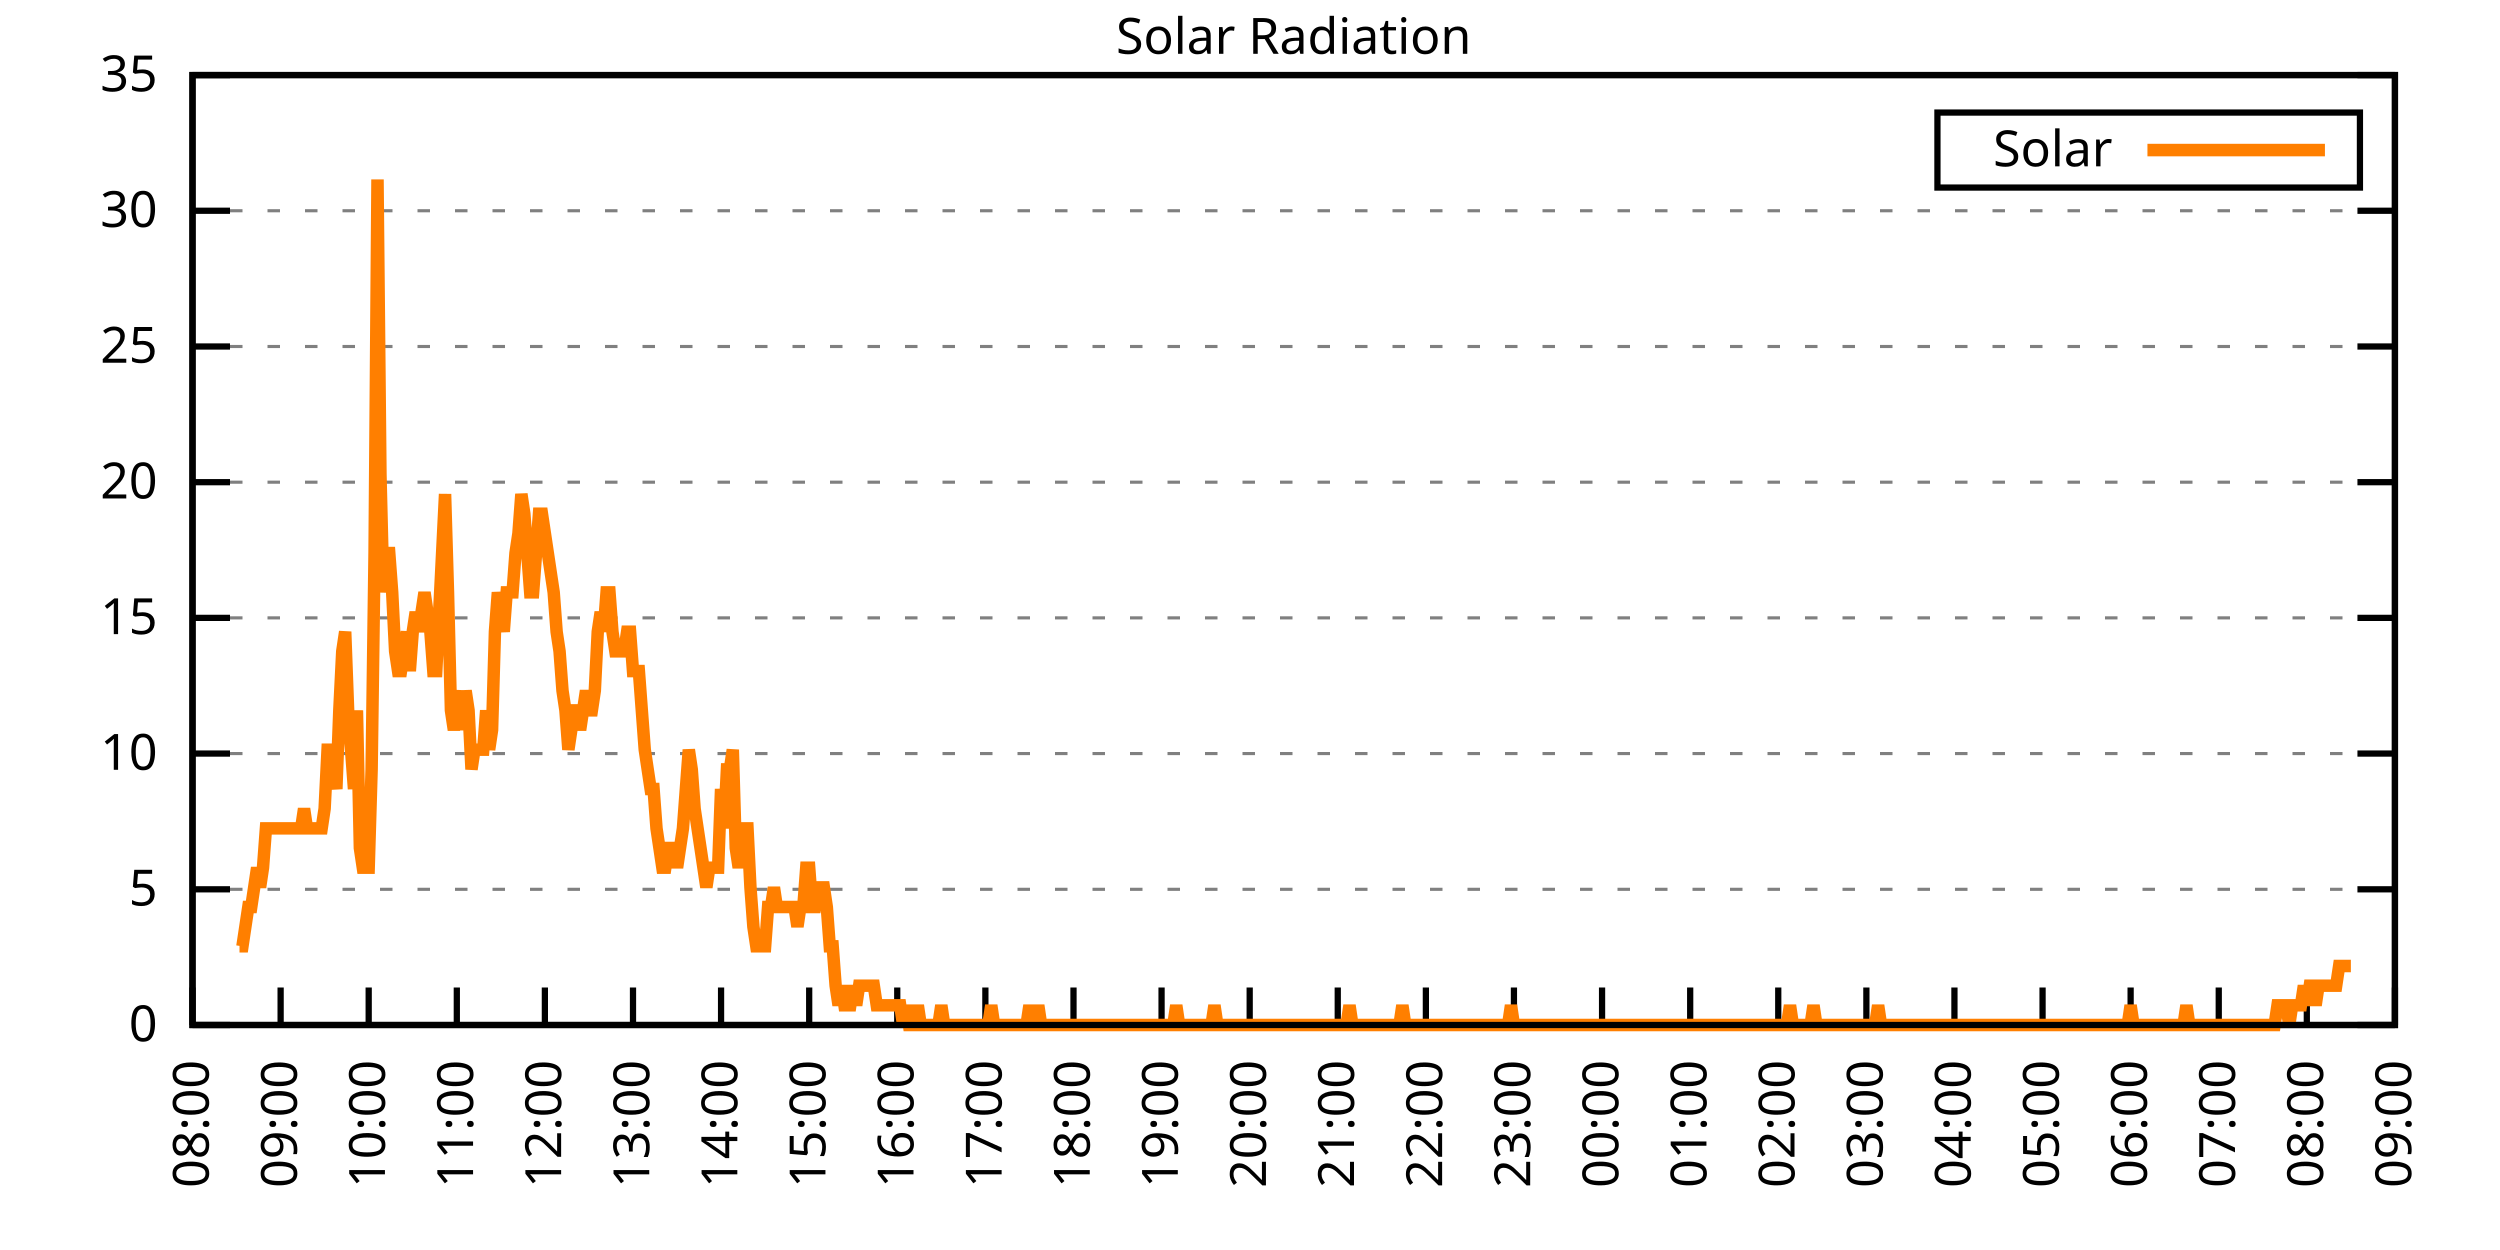
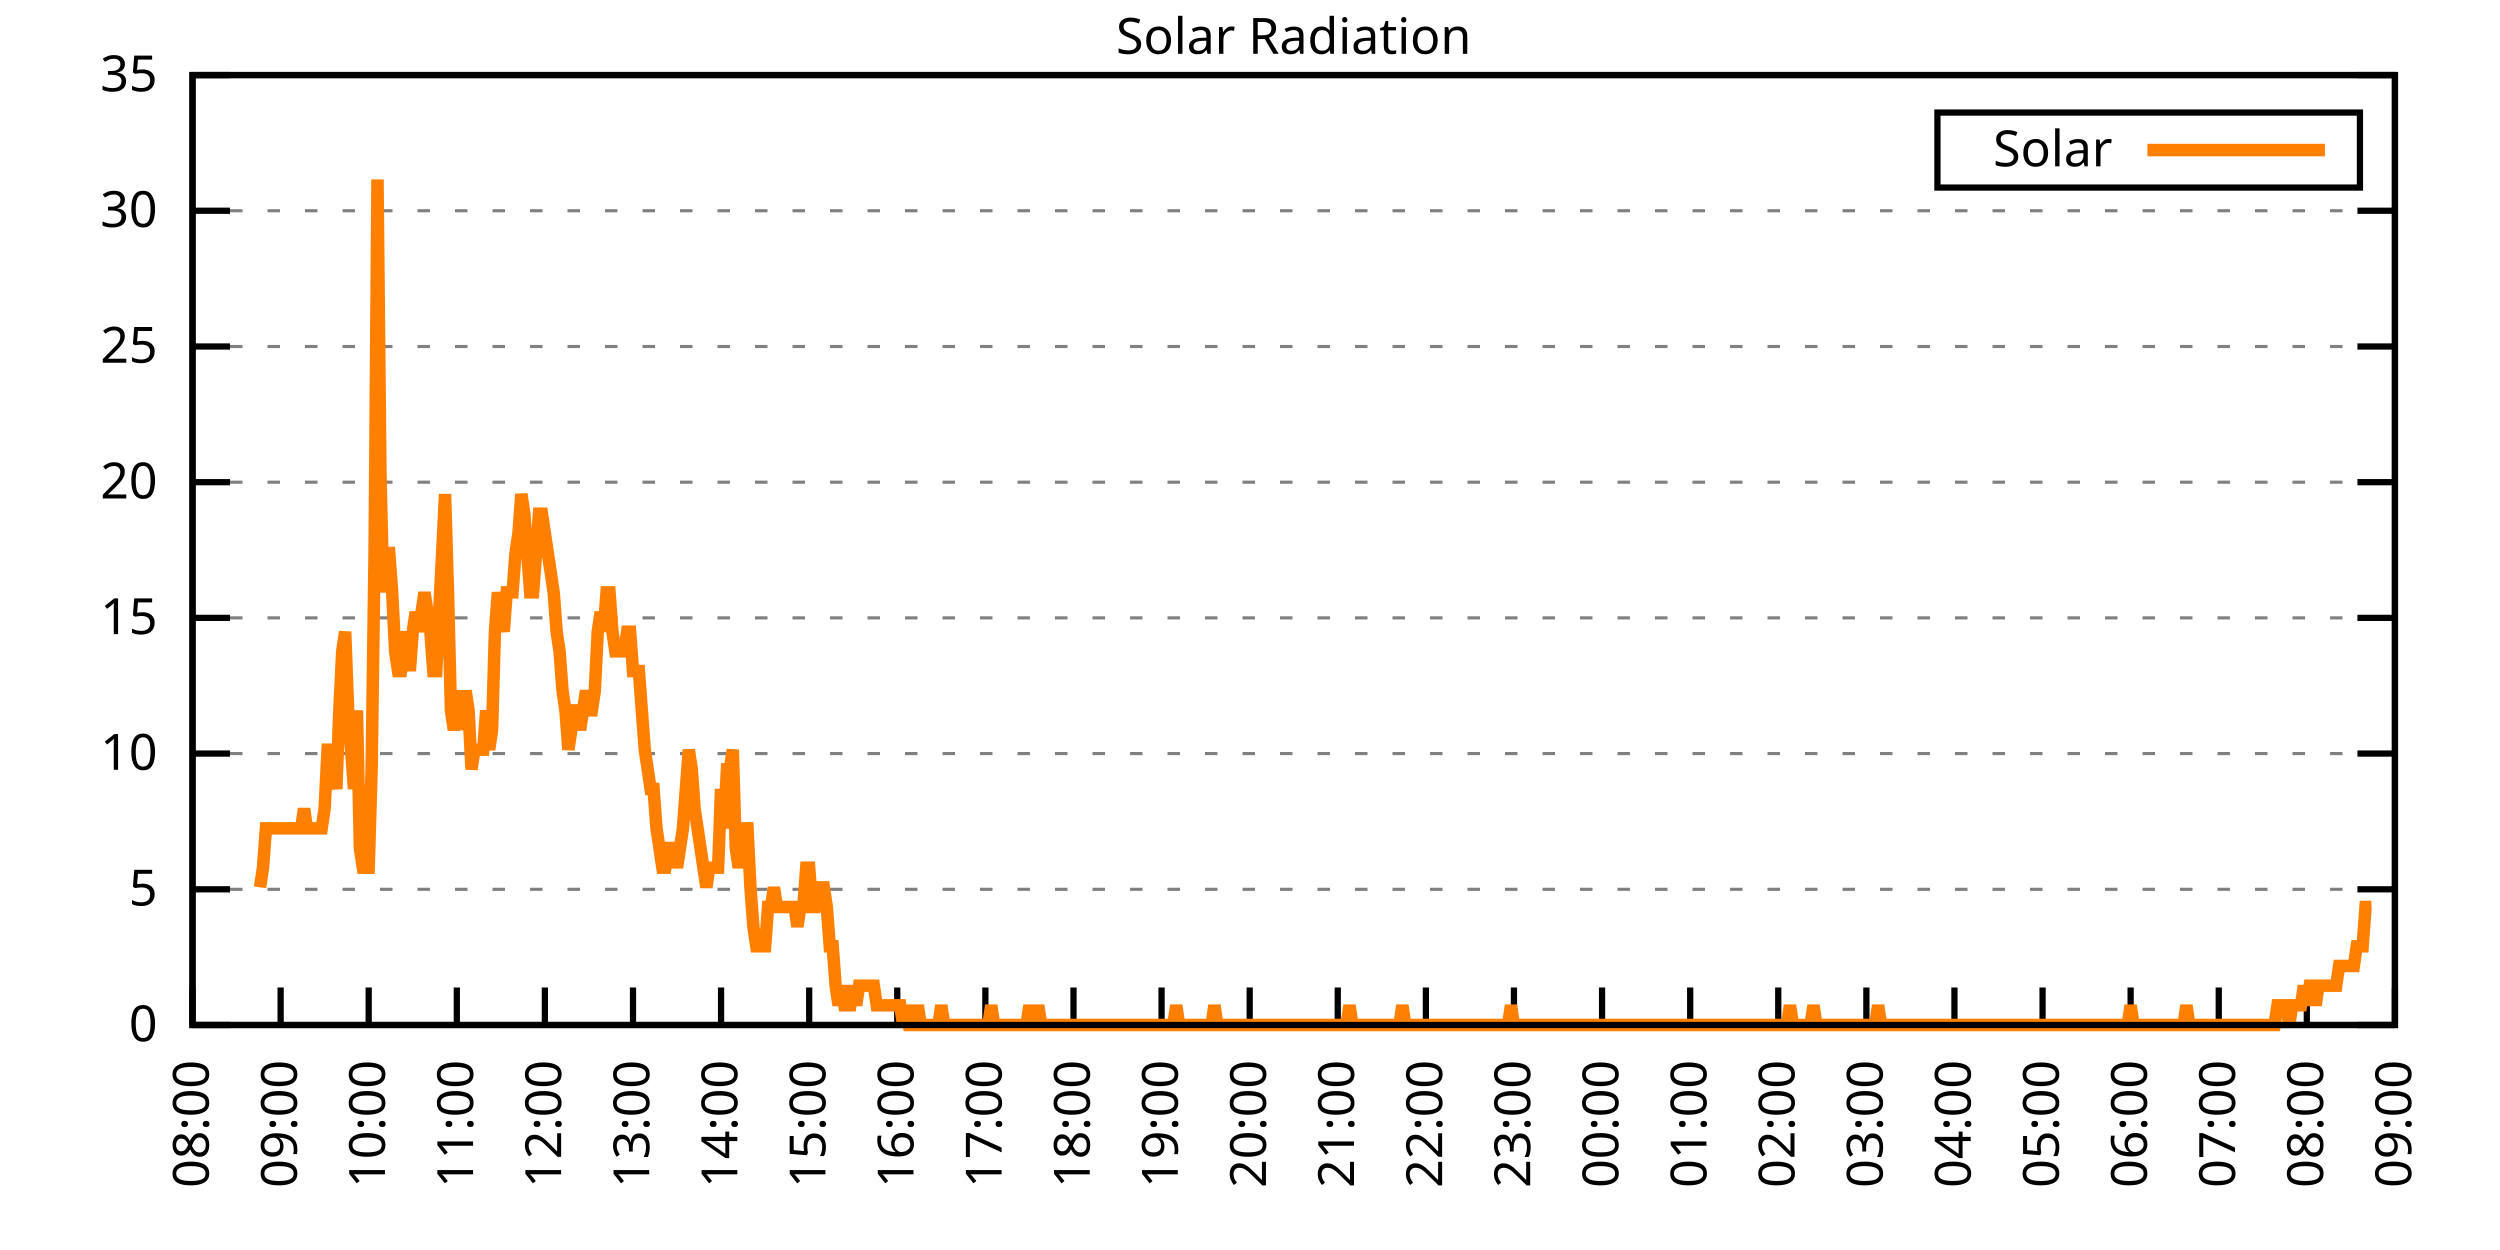
<svg xmlns="http://www.w3.org/2000/svg" xmlns:xlink="http://www.w3.org/1999/xlink" width="400" height="200" viewBox="0 0 400 200">
  <g id="gnuplot_canvas">
    <rect x="0" y="0" width="400" height="200" fill="none" />
    <defs>
      <circle id="gpDot" r="0.5" stroke-width="0.5" stroke="currentColor" />
      <path id="gpPt0" stroke-width="0.333" stroke="currentColor" d="M-1,0 h2 M0,-1 v2" />
      <path id="gpPt1" stroke-width="0.333" stroke="currentColor" d="M-1,-1 L1,1 M1,-1 L-1,1" />
      <path id="gpPt2" stroke-width="0.333" stroke="currentColor" d="M-1,0 L1,0 M0,-1 L0,1 M-1,-1 L1,1 M-1,1 L1,-1" />
      <rect id="gpPt3" stroke-width="0.333" stroke="currentColor" x="-1" y="-1" width="2" height="2" />
      <rect id="gpPt4" stroke-width="0.333" stroke="currentColor" fill="currentColor" x="-1" y="-1" width="2" height="2" />
      <circle id="gpPt5" stroke-width="0.333" stroke="currentColor" cx="0" cy="0" r="1" />
      <use xlink:href="#gpPt5" id="gpPt6" fill="currentColor" stroke="none" />
      <path id="gpPt7" stroke-width="0.333" stroke="currentColor" d="M0,-1.33 L-1.33,0.67 L1.33,0.67 z" />
      <use xlink:href="#gpPt7" id="gpPt8" fill="currentColor" stroke="none" />
      <use xlink:href="#gpPt7" id="gpPt9" stroke="currentColor" transform="rotate(180)" />
      <use xlink:href="#gpPt9" id="gpPt10" fill="currentColor" stroke="none" />
      <use xlink:href="#gpPt3" id="gpPt11" stroke="currentColor" transform="rotate(45)" />
      <use xlink:href="#gpPt11" id="gpPt12" fill="currentColor" stroke="none" />
      <path id="gpPt13" stroke-width="0.333" stroke="currentColor" d="M0,1.330 L1.265,0.411 L0.782,-1.067 L-0.782,-1.076 L-1.265,0.411 z" />
      <use xlink:href="#gpPt13" id="gpPt14" fill="currentColor" stroke="none" />
      <filter id="textbox" filterUnits="objectBoundingBox" x="0" y="0" height="1" width="1">
        <feFlood flood-color="white" flood-opacity="1" result="bgnd" />
        <feComposite in="SourceGraphic" in2="bgnd" operator="atop" />
      </filter>
      <filter id="greybox" filterUnits="objectBoundingBox" x="0" y="0" height="1" width="1">
        <feFlood flood-color="lightgrey" flood-opacity="1" result="grey" />
        <feComposite in="SourceGraphic" in2="grey" operator="atop" />
      </filter>
    </defs>
    <g fill="none" color="white" stroke="currentColor" stroke-width="1.00" stroke-linecap="butt" stroke-linejoin="miter">
</g>
    <g fill="none" color="black" stroke="currentColor" stroke-width="1.00" stroke-linecap="butt" stroke-linejoin="miter">
      <g stroke="none" shape-rendering="crispEdges">
        <polygon fill="rgb(255, 255, 255)" points="30.80,164.00 383.18,164.00 383.18,12.02 30.80,12.02 " />
      </g>
    </g>
    <g fill="none" color="black" stroke="currentColor" stroke-width="1.00" stroke-linecap="butt" stroke-linejoin="miter">
</g>
    <g fill="none" color="black" stroke="black" stroke-width="0.50" stroke-linecap="butt" stroke-linejoin="miter">
</g>
    <g fill="none" color="gray" stroke="currentColor" stroke-width="0.50" stroke-linecap="butt" stroke-linejoin="miter">
      <path stroke="gray" stroke-dasharray="2,4" class="gridline" d="M30.80,164.00 L383.19,164.00  " />
    </g>
    <g fill="none" color="gray" stroke="gray" stroke-width="1.00" stroke-linecap="butt" stroke-linejoin="miter">
</g>
    <g fill="none" color="black" stroke="currentColor" stroke-width="1.00" stroke-linecap="butt" stroke-linejoin="miter">
      <path stroke="black" d="M30.80,164.00 L36.80,164.00 M383.19,164.00 L377.19,164.00  " />
      <g transform="translate(25.20,166.60)" stroke="none" fill="black" font-family="Sans" font-size="8.00" text-anchor="end">
        <text>
          <tspan font-family="Sans"> 0</tspan>
        </text>
      </g>
    </g>
    <g fill="none" color="black" stroke="currentColor" stroke-width="1.00" stroke-linecap="butt" stroke-linejoin="miter">
</g>
    <g fill="none" color="black" stroke="black" stroke-width="0.50" stroke-linecap="butt" stroke-linejoin="miter">
</g>
    <g fill="none" color="gray" stroke="currentColor" stroke-width="0.50" stroke-linecap="butt" stroke-linejoin="miter">
      <path stroke="gray" stroke-dasharray="2,4" class="gridline" d="M30.80,142.29 L383.19,142.29  " />
    </g>
    <g fill="none" color="gray" stroke="gray" stroke-width="1.00" stroke-linecap="butt" stroke-linejoin="miter">
</g>
    <g fill="none" color="black" stroke="currentColor" stroke-width="1.00" stroke-linecap="butt" stroke-linejoin="miter">
      <path stroke="black" d="M30.80,142.29 L36.80,142.29 M383.19,142.29 L377.19,142.29  " />
      <g transform="translate(25.20,144.89)" stroke="none" fill="black" font-family="Sans" font-size="8.00" text-anchor="end">
        <text>
          <tspan font-family="Sans"> 5</tspan>
        </text>
      </g>
    </g>
    <g fill="none" color="black" stroke="currentColor" stroke-width="1.00" stroke-linecap="butt" stroke-linejoin="miter">
</g>
    <g fill="none" color="black" stroke="black" stroke-width="0.50" stroke-linecap="butt" stroke-linejoin="miter">
</g>
    <g fill="none" color="gray" stroke="currentColor" stroke-width="0.50" stroke-linecap="butt" stroke-linejoin="miter">
      <path stroke="gray" stroke-dasharray="2,4" class="gridline" d="M30.80,120.57 L383.19,120.57  " />
    </g>
    <g fill="none" color="gray" stroke="gray" stroke-width="1.00" stroke-linecap="butt" stroke-linejoin="miter">
</g>
    <g fill="none" color="black" stroke="currentColor" stroke-width="1.00" stroke-linecap="butt" stroke-linejoin="miter">
      <path stroke="black" d="M30.80,120.57 L36.80,120.57 M383.19,120.57 L377.19,120.57  " />
      <g transform="translate(25.20,123.17)" stroke="none" fill="black" font-family="Sans" font-size="8.00" text-anchor="end">
        <text>
          <tspan font-family="Sans"> 10</tspan>
        </text>
      </g>
    </g>
    <g fill="none" color="black" stroke="currentColor" stroke-width="1.00" stroke-linecap="butt" stroke-linejoin="miter">
</g>
    <g fill="none" color="black" stroke="black" stroke-width="0.50" stroke-linecap="butt" stroke-linejoin="miter">
</g>
    <g fill="none" color="gray" stroke="currentColor" stroke-width="0.50" stroke-linecap="butt" stroke-linejoin="miter">
      <path stroke="gray" stroke-dasharray="2,4" class="gridline" d="M30.80,98.86 L383.19,98.86  " />
    </g>
    <g fill="none" color="gray" stroke="gray" stroke-width="1.00" stroke-linecap="butt" stroke-linejoin="miter">
</g>
    <g fill="none" color="black" stroke="currentColor" stroke-width="1.00" stroke-linecap="butt" stroke-linejoin="miter">
      <path stroke="black" d="M30.80,98.86 L36.80,98.86 M383.19,98.86 L377.19,98.86  " />
      <g transform="translate(25.20,101.46)" stroke="none" fill="black" font-family="Sans" font-size="8.00" text-anchor="end">
        <text>
          <tspan font-family="Sans"> 15</tspan>
        </text>
      </g>
    </g>
    <g fill="none" color="black" stroke="currentColor" stroke-width="1.00" stroke-linecap="butt" stroke-linejoin="miter">
</g>
    <g fill="none" color="black" stroke="black" stroke-width="0.50" stroke-linecap="butt" stroke-linejoin="miter">
</g>
    <g fill="none" color="gray" stroke="currentColor" stroke-width="0.50" stroke-linecap="butt" stroke-linejoin="miter">
      <path stroke="gray" stroke-dasharray="2,4" class="gridline" d="M30.80,77.15 L383.19,77.15  " />
    </g>
    <g fill="none" color="gray" stroke="gray" stroke-width="1.00" stroke-linecap="butt" stroke-linejoin="miter">
</g>
    <g fill="none" color="black" stroke="currentColor" stroke-width="1.00" stroke-linecap="butt" stroke-linejoin="miter">
      <path stroke="black" d="M30.80,77.15 L36.80,77.15 M383.19,77.15 L377.19,77.15  " />
      <g transform="translate(25.20,79.75)" stroke="none" fill="black" font-family="Sans" font-size="8.00" text-anchor="end">
        <text>
          <tspan font-family="Sans"> 20</tspan>
        </text>
      </g>
    </g>
    <g fill="none" color="black" stroke="currentColor" stroke-width="1.00" stroke-linecap="butt" stroke-linejoin="miter">
</g>
    <g fill="none" color="black" stroke="black" stroke-width="0.50" stroke-linecap="butt" stroke-linejoin="miter">
</g>
    <g fill="none" color="gray" stroke="currentColor" stroke-width="0.50" stroke-linecap="butt" stroke-linejoin="miter">
      <path stroke="gray" stroke-dasharray="2,4" class="gridline" d="M30.80,55.44 L383.19,55.44  " />
    </g>
    <g fill="none" color="gray" stroke="gray" stroke-width="1.00" stroke-linecap="butt" stroke-linejoin="miter">
</g>
    <g fill="none" color="black" stroke="currentColor" stroke-width="1.00" stroke-linecap="butt" stroke-linejoin="miter">
      <path stroke="black" d="M30.80,55.44 L36.80,55.44 M383.19,55.44 L377.19,55.44  " />
      <g transform="translate(25.20,58.04)" stroke="none" fill="black" font-family="Sans" font-size="8.00" text-anchor="end">
        <text>
          <tspan font-family="Sans"> 25</tspan>
        </text>
      </g>
    </g>
    <g fill="none" color="black" stroke="currentColor" stroke-width="1.00" stroke-linecap="butt" stroke-linejoin="miter">
</g>
    <g fill="none" color="black" stroke="black" stroke-width="0.50" stroke-linecap="butt" stroke-linejoin="miter">
</g>
    <g fill="none" color="gray" stroke="currentColor" stroke-width="0.50" stroke-linecap="butt" stroke-linejoin="miter">
      <path stroke="gray" stroke-dasharray="2,4" class="gridline" d="M30.80,33.72 L383.19,33.72  " />
    </g>
    <g fill="none" color="gray" stroke="gray" stroke-width="1.00" stroke-linecap="butt" stroke-linejoin="miter">
</g>
    <g fill="none" color="black" stroke="currentColor" stroke-width="1.00" stroke-linecap="butt" stroke-linejoin="miter">
      <path stroke="black" d="M30.80,33.72 L36.80,33.72 M383.19,33.72 L377.19,33.72  " />
      <g transform="translate(25.20,36.32)" stroke="none" fill="black" font-family="Sans" font-size="8.00" text-anchor="end">
        <text>
          <tspan font-family="Sans"> 30</tspan>
        </text>
      </g>
    </g>
    <g fill="none" color="black" stroke="currentColor" stroke-width="1.00" stroke-linecap="butt" stroke-linejoin="miter">
</g>
    <g fill="none" color="black" stroke="black" stroke-width="0.50" stroke-linecap="butt" stroke-linejoin="miter">
</g>
    <g fill="none" color="gray" stroke="currentColor" stroke-width="0.50" stroke-linecap="butt" stroke-linejoin="miter">
      <path stroke="gray" stroke-dasharray="2,4" class="gridline" d="M30.80,12.01 L383.19,12.01  " />
    </g>
    <g fill="none" color="gray" stroke="gray" stroke-width="1.00" stroke-linecap="butt" stroke-linejoin="miter">
</g>
    <g fill="none" color="black" stroke="currentColor" stroke-width="1.00" stroke-linecap="butt" stroke-linejoin="miter">
      <path stroke="black" d="M30.80,12.01 L36.80,12.01 M383.19,12.01 L377.19,12.01  " />
      <g transform="translate(25.20,14.61)" stroke="none" fill="black" font-family="Sans" font-size="8.00" text-anchor="end">
        <text>
          <tspan font-family="Sans"> 35</tspan>
        </text>
      </g>
    </g>
    <g fill="none" color="black" stroke="currentColor" stroke-width="1.00" stroke-linecap="butt" stroke-linejoin="miter">
      <path stroke="black" d="M30.80,164.00 L30.80,158.00  " />
      <g transform="translate(33.40,169.60) rotate(270.00)" stroke="none" fill="black" font-family="Sans" font-size="8.00" text-anchor="end">
        <text>
          <tspan font-family="Sans">08:00</tspan>
        </text>
      </g>
    </g>
    <g fill="none" color="black" stroke="currentColor" stroke-width="1.00" stroke-linecap="butt" stroke-linejoin="miter">
      <path stroke="black" d="M44.90,164.00 L44.90,158.00  " />
      <g transform="translate(47.50,169.60) rotate(270.00)" stroke="none" fill="black" font-family="Sans" font-size="8.00" text-anchor="end">
        <text>
          <tspan font-family="Sans">09:00</tspan>
        </text>
      </g>
    </g>
    <g fill="none" color="black" stroke="currentColor" stroke-width="1.00" stroke-linecap="butt" stroke-linejoin="miter">
      <path stroke="black" d="M58.99,164.00 L58.99,158.00  " />
      <g transform="translate(61.59,169.60) rotate(270.00)" stroke="none" fill="black" font-family="Sans" font-size="8.00" text-anchor="end">
        <text>
          <tspan font-family="Sans">10:00</tspan>
        </text>
      </g>
    </g>
    <g fill="none" color="black" stroke="currentColor" stroke-width="1.00" stroke-linecap="butt" stroke-linejoin="miter">
      <path stroke="black" d="M73.09,164.00 L73.09,158.00  " />
      <g transform="translate(75.69,169.60) rotate(270.00)" stroke="none" fill="black" font-family="Sans" font-size="8.00" text-anchor="end">
        <text>
          <tspan font-family="Sans">11:00</tspan>
        </text>
      </g>
    </g>
    <g fill="none" color="black" stroke="currentColor" stroke-width="1.00" stroke-linecap="butt" stroke-linejoin="miter">
      <path stroke="black" d="M87.18,164.00 L87.18,158.00  " />
      <g transform="translate(89.78,169.60) rotate(270.00)" stroke="none" fill="black" font-family="Sans" font-size="8.00" text-anchor="end">
        <text>
          <tspan font-family="Sans">12:00</tspan>
        </text>
      </g>
    </g>
    <g fill="none" color="black" stroke="currentColor" stroke-width="1.00" stroke-linecap="butt" stroke-linejoin="miter">
      <path stroke="black" d="M101.28,164.00 L101.28,158.00  " />
      <g transform="translate(103.88,169.60) rotate(270.00)" stroke="none" fill="black" font-family="Sans" font-size="8.00" text-anchor="end">
        <text>
          <tspan font-family="Sans">13:00</tspan>
        </text>
      </g>
    </g>
    <g fill="none" color="black" stroke="currentColor" stroke-width="1.00" stroke-linecap="butt" stroke-linejoin="miter">
      <path stroke="black" d="M115.37,164.00 L115.37,158.00  " />
      <g transform="translate(117.97,169.60) rotate(270.00)" stroke="none" fill="black" font-family="Sans" font-size="8.00" text-anchor="end">
        <text>
          <tspan font-family="Sans">14:00</tspan>
        </text>
      </g>
    </g>
    <g fill="none" color="black" stroke="currentColor" stroke-width="1.00" stroke-linecap="butt" stroke-linejoin="miter">
      <path stroke="black" d="M129.47,164.00 L129.47,158.00  " />
      <g transform="translate(132.07,169.60) rotate(270.00)" stroke="none" fill="black" font-family="Sans" font-size="8.00" text-anchor="end">
        <text>
          <tspan font-family="Sans">15:00</tspan>
        </text>
      </g>
    </g>
    <g fill="none" color="black" stroke="currentColor" stroke-width="1.00" stroke-linecap="butt" stroke-linejoin="miter">
      <path stroke="black" d="M143.56,164.00 L143.56,158.00  " />
      <g transform="translate(146.16,169.60) rotate(270.00)" stroke="none" fill="black" font-family="Sans" font-size="8.00" text-anchor="end">
        <text>
          <tspan font-family="Sans">16:00</tspan>
        </text>
      </g>
    </g>
    <g fill="none" color="black" stroke="currentColor" stroke-width="1.00" stroke-linecap="butt" stroke-linejoin="miter">
      <path stroke="black" d="M157.66,164.00 L157.66,158.00  " />
      <g transform="translate(160.26,169.60) rotate(270.00)" stroke="none" fill="black" font-family="Sans" font-size="8.00" text-anchor="end">
        <text>
          <tspan font-family="Sans">17:00</tspan>
        </text>
      </g>
    </g>
    <g fill="none" color="black" stroke="currentColor" stroke-width="1.00" stroke-linecap="butt" stroke-linejoin="miter">
      <path stroke="black" d="M171.76,164.00 L171.76,158.00  " />
      <g transform="translate(174.36,169.60) rotate(270.00)" stroke="none" fill="black" font-family="Sans" font-size="8.00" text-anchor="end">
        <text>
          <tspan font-family="Sans">18:00</tspan>
        </text>
      </g>
    </g>
    <g fill="none" color="black" stroke="currentColor" stroke-width="1.00" stroke-linecap="butt" stroke-linejoin="miter">
      <path stroke="black" d="M185.85,164.00 L185.85,158.00  " />
      <g transform="translate(188.45,169.60) rotate(270.00)" stroke="none" fill="black" font-family="Sans" font-size="8.00" text-anchor="end">
        <text>
          <tspan font-family="Sans">19:00</tspan>
        </text>
      </g>
    </g>
    <g fill="none" color="black" stroke="currentColor" stroke-width="1.00" stroke-linecap="butt" stroke-linejoin="miter">
      <path stroke="black" d="M199.95,164.00 L199.95,158.00  " />
      <g transform="translate(202.55,169.60) rotate(270.00)" stroke="none" fill="black" font-family="Sans" font-size="8.00" text-anchor="end">
        <text>
          <tspan font-family="Sans">20:00</tspan>
        </text>
      </g>
    </g>
    <g fill="none" color="black" stroke="currentColor" stroke-width="1.00" stroke-linecap="butt" stroke-linejoin="miter">
      <path stroke="black" d="M214.04,164.00 L214.04,158.00  " />
      <g transform="translate(216.64,169.60) rotate(270.00)" stroke="none" fill="black" font-family="Sans" font-size="8.00" text-anchor="end">
        <text>
          <tspan font-family="Sans">21:00</tspan>
        </text>
      </g>
    </g>
    <g fill="none" color="black" stroke="currentColor" stroke-width="1.00" stroke-linecap="butt" stroke-linejoin="miter">
      <path stroke="black" d="M228.14,164.00 L228.14,158.00  " />
      <g transform="translate(230.74,169.60) rotate(270.00)" stroke="none" fill="black" font-family="Sans" font-size="8.00" text-anchor="end">
        <text>
          <tspan font-family="Sans">22:00</tspan>
        </text>
      </g>
    </g>
    <g fill="none" color="black" stroke="currentColor" stroke-width="1.00" stroke-linecap="butt" stroke-linejoin="miter">
      <path stroke="black" d="M242.23,164.00 L242.23,158.00  " />
      <g transform="translate(244.83,169.60) rotate(270.00)" stroke="none" fill="black" font-family="Sans" font-size="8.00" text-anchor="end">
        <text>
          <tspan font-family="Sans">23:00</tspan>
        </text>
      </g>
    </g>
    <g fill="none" color="black" stroke="currentColor" stroke-width="1.00" stroke-linecap="butt" stroke-linejoin="miter">
      <path stroke="black" d="M256.33,164.00 L256.33,158.00  " />
      <g transform="translate(258.93,169.60) rotate(270.00)" stroke="none" fill="black" font-family="Sans" font-size="8.00" text-anchor="end">
        <text>
          <tspan font-family="Sans">00:00</tspan>
        </text>
      </g>
    </g>
    <g fill="none" color="black" stroke="currentColor" stroke-width="1.00" stroke-linecap="butt" stroke-linejoin="miter">
      <path stroke="black" d="M270.43,164.00 L270.43,158.00  " />
      <g transform="translate(273.03,169.60) rotate(270.00)" stroke="none" fill="black" font-family="Sans" font-size="8.00" text-anchor="end">
        <text>
          <tspan font-family="Sans">01:00</tspan>
        </text>
      </g>
    </g>
    <g fill="none" color="black" stroke="currentColor" stroke-width="1.00" stroke-linecap="butt" stroke-linejoin="miter">
      <path stroke="black" d="M284.52,164.00 L284.52,158.00  " />
      <g transform="translate(287.12,169.60) rotate(270.00)" stroke="none" fill="black" font-family="Sans" font-size="8.00" text-anchor="end">
        <text>
          <tspan font-family="Sans">02:00</tspan>
        </text>
      </g>
    </g>
    <g fill="none" color="black" stroke="currentColor" stroke-width="1.00" stroke-linecap="butt" stroke-linejoin="miter">
      <path stroke="black" d="M298.62,164.00 L298.62,158.00  " />
      <g transform="translate(301.22,169.60) rotate(270.00)" stroke="none" fill="black" font-family="Sans" font-size="8.00" text-anchor="end">
        <text>
          <tspan font-family="Sans">03:00</tspan>
        </text>
      </g>
    </g>
    <g fill="none" color="black" stroke="currentColor" stroke-width="1.00" stroke-linecap="butt" stroke-linejoin="miter">
      <path stroke="black" d="M312.71,164.00 L312.71,158.00  " />
      <g transform="translate(315.31,169.60) rotate(270.00)" stroke="none" fill="black" font-family="Sans" font-size="8.00" text-anchor="end">
        <text>
          <tspan font-family="Sans">04:00</tspan>
        </text>
      </g>
    </g>
    <g fill="none" color="black" stroke="currentColor" stroke-width="1.00" stroke-linecap="butt" stroke-linejoin="miter">
      <path stroke="black" d="M326.81,164.00 L326.81,158.00  " />
      <g transform="translate(329.41,169.60) rotate(270.00)" stroke="none" fill="black" font-family="Sans" font-size="8.00" text-anchor="end">
        <text>
          <tspan font-family="Sans">05:00</tspan>
        </text>
      </g>
    </g>
    <g fill="none" color="black" stroke="currentColor" stroke-width="1.00" stroke-linecap="butt" stroke-linejoin="miter">
      <path stroke="black" d="M340.90,164.00 L340.90,158.00  " />
      <g transform="translate(343.50,169.60) rotate(270.00)" stroke="none" fill="black" font-family="Sans" font-size="8.00" text-anchor="end">
        <text>
          <tspan font-family="Sans">06:00</tspan>
        </text>
      </g>
    </g>
    <g fill="none" color="black" stroke="currentColor" stroke-width="1.00" stroke-linecap="butt" stroke-linejoin="miter">
      <path stroke="black" d="M355.00,164.00 L355.00,158.00  " />
      <g transform="translate(357.60,169.60) rotate(270.00)" stroke="none" fill="black" font-family="Sans" font-size="8.00" text-anchor="end">
        <text>
          <tspan font-family="Sans">07:00</tspan>
        </text>
      </g>
    </g>
    <g fill="none" color="black" stroke="currentColor" stroke-width="1.00" stroke-linecap="butt" stroke-linejoin="miter">
      <path stroke="black" d="M369.09,164.00 L369.09,158.00  " />
      <g transform="translate(371.69,169.60) rotate(270.00)" stroke="none" fill="black" font-family="Sans" font-size="8.00" text-anchor="end">
        <text>
          <tspan font-family="Sans">08:00</tspan>
        </text>
      </g>
    </g>
    <g fill="none" color="black" stroke="currentColor" stroke-width="1.00" stroke-linecap="butt" stroke-linejoin="miter">
      <path stroke="black" d="M383.19,164.00 L383.19,158.00  " />
      <g transform="translate(385.79,169.60) rotate(270.00)" stroke="none" fill="black" font-family="Sans" font-size="8.00" text-anchor="end">
        <text>
          <tspan font-family="Sans">09:00</tspan>
        </text>
      </g>
    </g>
    <g fill="none" color="black" stroke="currentColor" stroke-width="1.00" stroke-linecap="butt" stroke-linejoin="miter">
</g>
    <g fill="none" color="black" stroke="currentColor" stroke-width="1.00" stroke-linecap="butt" stroke-linejoin="miter">
      <path stroke="black" d="M30.80,12.01 L30.80,164.00 L383.19,164.00 L383.19,12.01 L30.80,12.01 Z  " />
    </g>
    <g fill="none" color="black" stroke="currentColor" stroke-width="1.00" stroke-linecap="butt" stroke-linejoin="miter">
</g>
    <g fill="none" color="black" stroke="currentColor" stroke-width="1.00" stroke-linecap="butt" stroke-linejoin="miter">
      <path stroke="black" d="M309.99,30.01 L309.99,18.01 L377.59,18.01 L377.59,30.01 L309.99,30.01 Z  " />
    </g>
    <g id="Solar_Radiation_plot_1">
      <g fill="none" color="white" stroke="black" stroke-width="2.00" stroke-linecap="butt" stroke-linejoin="miter">
</g>
      <g fill="none" color="black" stroke="currentColor" stroke-width="2.00" stroke-linecap="butt" stroke-linejoin="miter">
        <g transform="translate(337.99,26.61)" stroke="none" fill="black" font-family="Sans" font-size="8.00" text-anchor="end">
          <text>
            <tspan font-family="Sans">Solar</tspan>
          </text>
        </g>
      </g>
      <g fill="none" color="black" stroke="currentColor" stroke-width="2.00" stroke-linecap="butt" stroke-linejoin="miter">
-         <path stroke="rgb(255, 127,   0)" d="M343.59,24.01 L371.99,24.01 M38.32,151.41 L38.79,151.41 L39.26,148.27 L39.73,145.12 L40.20,145.12 L40.67,141.98   L41.14,138.83 L41.61,141.98 L42.08,138.83 L42.55,132.54 L43.02,132.54 L43.49,132.54 L43.96,132.54 L44.43,132.54   L44.90,132.54 L45.37,132.54 L45.84,132.54 L46.31,132.54 L46.78,132.54 L47.24,132.54 L47.71,132.54 L48.18,132.54   L48.65,129.39 L49.12,132.54 L49.59,132.54 L50.06,132.54 L50.53,132.54 L51.00,132.54 L51.47,132.54 L51.94,129.39   L52.41,119.95 L52.88,119.95 L53.35,123.10 L53.82,126.24 L54.29,113.66 L54.76,104.22 L55.23,101.07 L55.70,113.66   L56.17,119.95 L56.64,126.24 L57.11,113.66 L57.58,135.68 L58.05,138.83 L58.52,138.83 L58.99,138.83 L59.46,123.10   L59.93,88.49 L60.40,28.71 L60.87,75.90 L61.34,94.78 L61.81,88.49 L62.28,88.49 L62.75,94.78 L63.22,104.22   L63.69,107.37 L64.16,107.37 L64.63,104.22 L65.10,101.07 L65.57,107.37 L66.04,101.07 L66.51,97.93 L66.98,101.07   L67.45,97.93 L67.92,94.78 L68.39,97.93 L68.86,101.07 L69.33,107.37 L69.80,107.37 L70.27,97.93 L70.74,88.49   L71.21,79.05 L71.68,94.78 L72.15,113.66 L72.62,116.80 L73.09,113.66 L73.56,110.51 L74.03,116.80 L74.50,110.51   L74.97,113.66 L75.44,123.10 L75.91,119.95 L76.38,119.95 L76.85,119.95 L77.32,119.95 L77.79,113.66 L78.26,119.95   L78.73,116.80 L79.19,101.07 L79.66,94.78 L80.13,97.93 L80.60,101.07 L81.07,94.78 L81.54,94.78 L82.01,94.78   L82.48,88.49 L82.95,85.34 L83.42,79.05 L83.89,82.19 L84.36,88.49 L84.83,94.78 L85.30,94.78 L85.77,88.49   L86.24,82.19 L86.71,82.19 L87.18,85.34 L87.65,88.49 L88.12,91.63 L88.59,94.78 L89.06,101.07 L89.53,104.22   L90.00,110.51 L90.47,113.66 L90.94,119.95 L91.41,116.80 L91.88,113.66 L92.35,113.66 L92.82,116.80 L93.29,113.66   L93.76,110.51 L94.23,113.66 L94.70,113.66 L95.17,110.51 L95.64,101.07 L96.11,97.93 L96.58,101.07 L97.05,94.78   L97.52,94.78 L97.99,101.07 L98.46,104.22 L98.93,104.22 L99.40,104.22 L99.87,104.22 L100.34,101.07 L100.81,101.07   L101.28,107.37 L101.75,107.37 L102.22,107.37 L102.69,113.66 L103.16,119.95 L103.63,123.10 L104.10,126.24 L104.57,126.24   L105.04,132.54 L105.51,135.68 L105.98,138.83 L106.45,138.83 L106.92,135.68 L107.39,135.68 L107.86,135.68 L108.33,138.83   L108.80,135.68 L109.27,132.54 L109.74,126.24 L110.21,119.95 L110.68,123.10 L111.14,129.39 L111.61,132.54 L112.08,135.68   L112.55,138.83 L113.02,141.98 L113.49,138.83 L113.96,138.83 L114.43,138.83 L114.90,138.83 L115.37,126.24 L115.84,132.54   L116.31,123.10 L116.78,123.10 L117.25,119.95 L117.72,135.68 L118.19,138.83 L118.66,135.68 L119.13,132.54 L119.60,132.54   L120.07,141.98 L120.54,148.27 L121.01,151.41 L121.48,151.41 L121.95,151.41 L122.42,151.41 L122.89,145.12 L123.36,145.12   L123.83,141.98 L124.30,145.12 L124.77,145.12 L125.24,145.12 L125.71,145.12 L126.18,145.12 L126.65,145.12 L127.12,145.12   L127.59,148.27 L128.06,145.12 L128.53,145.12 L129.00,138.83 L129.47,138.83 L129.94,145.12 L130.41,145.12 L130.88,141.98   L131.35,141.98 L131.82,141.98 L132.29,145.12 L132.76,151.41 L133.23,151.41 L133.70,157.71 L134.17,160.85 L134.64,157.71   L135.11,160.85 L135.58,160.85 L136.05,160.85 L136.52,157.71 L136.99,160.85 L137.46,157.71 L137.93,157.71 L138.40,157.71   L138.87,157.71 L139.34,157.71 L139.81,157.71 L140.28,160.85 L140.75,160.85 L141.22,160.85 L141.69,160.85 L142.16,160.85   L142.63,160.85 L143.09,160.85 L143.56,160.85 L144.03,160.85 L144.50,164.00 L144.97,160.85 L145.44,164.00 L145.91,164.00   L146.38,164.00 L146.85,160.85 L147.32,164.00 L147.79,164.00 L148.26,164.00 L148.73,164.00 L149.20,164.00 L149.67,164.00   L150.14,164.00 L150.61,160.85 L151.08,164.00 L151.55,164.00 L152.02,164.00 L152.49,164.00 L152.96,164.00 L153.43,164.00   L153.90,164.00 L154.37,164.00 L154.84,164.00 L155.31,164.00 L155.78,164.00 L156.25,164.00 L156.72,164.00 L157.19,164.00   L157.66,164.00 L158.13,164.00 L158.60,160.85 L159.07,164.00 L159.54,164.00 L160.01,164.00 L160.48,164.00 L160.95,164.00   L161.42,164.00 L161.89,164.00 L162.36,164.00 L162.83,164.00 L163.30,164.00 L163.77,164.00 L164.24,164.00 L164.71,160.85   L165.18,164.00 L165.65,164.00 L166.12,160.85 L166.59,164.00 L167.06,164.00 L167.53,164.00 L168.00,164.00 L168.47,164.00   L168.94,164.00 L169.41,164.00 L169.88,164.00 L170.35,164.00 L170.82,164.00 L171.29,164.00 L171.76,164.00 L172.23,164.00   L172.70,164.00 L173.17,164.00 L173.64,164.00 L174.11,164.00 L174.58,164.00 L175.04,164.00 L175.51,164.00 L175.98,164.00   L176.45,164.00 L176.92,164.00 L177.39,164.00 L177.86,164.00 L178.33,164.00 L178.80,164.00 L179.27,164.00 L179.74,164.00   L180.21,164.00 L180.68,164.00 L181.15,164.00 L181.62,164.00 L182.09,164.00 L182.56,164.00 L183.03,164.00 L183.50,164.00   L183.97,164.00 L184.44,164.00 L184.91,164.00 L185.38,164.00 L185.85,164.00 L186.32,164.00 L186.79,164.00 L187.26,164.00   L187.73,164.00 L188.20,160.85 L188.67,164.00 L189.14,164.00 L189.61,164.00 L190.08,164.00 L190.55,164.00 L191.02,164.00   L191.49,164.00 L191.96,164.00 L192.43,164.00 L192.90,164.00 L193.37,164.00 L193.84,164.00 L194.31,160.85 L194.78,164.00   L195.25,164.00 L195.72,164.00 L196.19,164.00 L196.66,164.00 L197.13,164.00 L197.60,164.00 L198.07,164.00 L198.54,164.00   L199.01,164.00 L199.48,164.00 L199.95,164.00 L200.42,164.00 L200.89,164.00 L201.36,164.00 L201.83,164.00 L202.30,164.00   L202.77,164.00 L203.24,164.00 L203.71,164.00 L204.18,164.00 L204.65,164.00 L205.12,164.00 L205.59,164.00 L206.06,164.00   L206.53,164.00 L207.00,164.00 L207.46,164.00 L207.93,164.00 L208.40,164.00 L208.87,164.00 L209.34,164.00 L209.81,164.00   L210.28,164.00 L210.75,164.00 L211.22,164.00 L211.69,164.00 L212.16,164.00 L212.63,164.00 L213.10,164.00 L213.57,164.00   L214.04,164.00 L214.51,164.00 L214.98,164.00 L215.45,164.00 L215.92,160.85 L216.39,164.00 L216.86,164.00 L217.33,164.00   L217.80,164.00 L218.27,164.00 L218.74,164.00 L219.21,164.00 L219.68,164.00 L220.15,164.00 L220.62,164.00 L221.09,164.00   L221.56,164.00 L222.03,164.00 L222.50,164.00 L222.97,164.00 L223.44,164.00 L223.91,164.00 L224.38,160.85 L224.85,164.00   L225.32,164.00 L225.79,164.00 L226.26,164.00 L226.73,164.00 L227.20,164.00 L227.67,164.00 L228.14,164.00 L228.61,164.00   L229.08,164.00 L229.55,164.00 L230.02,164.00 L230.49,164.00 L230.96,164.00 L231.43,164.00 L231.90,164.00 L232.37,164.00   L232.84,164.00 L233.31,164.00 L233.78,164.00 L234.25,164.00 L234.72,164.00 L235.19,164.00 L235.66,164.00 L236.13,164.00   L236.60,164.00 L237.07,164.00 L237.54,164.00 L238.01,164.00 L238.48,164.00 L238.95,164.00 L239.41,164.00 L239.88,164.00   L240.35,164.00 L240.82,164.00 L241.29,164.00 L241.76,160.85 L242.23,164.00 L242.70,164.00 L243.17,164.00 L243.64,164.00   L244.11,164.00 L244.58,164.00 L245.05,164.00 L245.52,164.00 L245.99,164.00 L246.46,164.00 L246.93,164.00 L247.40,164.00   L247.87,164.00 L248.34,164.00 L248.81,164.00 L249.28,164.00 L249.75,164.00 L250.22,164.00 L250.69,164.00 L251.16,164.00   L251.63,164.00 L252.10,164.00 L252.57,164.00 L253.04,164.00 L253.51,164.00 L253.98,164.00 L254.45,164.00 L254.92,164.00   L255.39,164.00 L255.86,164.00 L256.33,164.00 L256.80,164.00 L257.27,164.00 L257.74,164.00 L258.21,164.00 L258.68,164.00   L259.15,164.00 L259.62,164.00 L260.09,164.00 L260.56,164.00 L261.03,164.00 L261.50,164.00 L261.97,164.00 L262.44,164.00   L262.91,164.00 L263.38,164.00 L263.85,164.00 L264.32,164.00 L264.79,164.00 L265.26,164.00 L265.73,164.00 L266.20,164.00   L266.67,164.00 L267.14,164.00 L267.61,164.00 L268.08,164.00 L268.55,164.00 L269.02,164.00 L269.49,164.00 L269.96,164.00   L270.43,164.00 L270.90,164.00 L271.36,164.00 L271.83,164.00 L272.30,164.00 L272.77,164.00 L273.24,164.00 L273.71,164.00   L274.18,164.00 L274.65,164.00 L275.12,164.00 L275.59,164.00 L276.06,164.00 L276.53,164.00 L277.00,164.00 L277.47,164.00   L277.94,164.00 L278.41,164.00 L278.88,164.00 L279.35,164.00 L279.82,164.00 L280.29,164.00 L280.76,164.00 L281.23,164.00   L281.70,164.00 L282.17,164.00 L282.64,164.00 L283.11,164.00 L283.58,164.00 L284.05,164.00 L284.52,164.00 L284.99,164.00   L285.46,164.00 L285.93,164.00 L286.40,160.85 L286.87,164.00 L287.34,164.00 L287.81,164.00 L288.28,164.00 L288.75,164.00   L289.22,164.00 L289.69,164.00 L290.16,160.85 L290.63,164.00 L291.10,164.00 L291.57,164.00 L292.04,164.00 L292.51,164.00   L292.98,164.00 L293.45,164.00 L293.92,164.00 L294.39,164.00 L294.86,164.00 L295.33,164.00 L295.80,164.00 L296.27,164.00   L296.74,164.00 L297.21,164.00 L297.68,164.00 L298.15,164.00 L298.62,164.00 L299.09,164.00 L299.56,164.00 L300.03,164.00   L300.50,160.85 L300.97,164.00 L301.44,164.00 L301.91,164.00 L302.38,164.00 L302.85,164.00 L303.31,164.00 L303.78,164.00   L304.25,164.00 L304.72,164.00 L305.19,164.00 L305.66,164.00 L306.13,164.00 L306.60,164.00 L307.07,164.00 L307.54,164.00   L308.01,164.00 L308.48,164.00 L308.95,164.00 L309.42,164.00 L309.89,164.00 L310.36,164.00 L310.83,164.00 L311.30,164.00   L311.77,164.00 L312.24,164.00 L312.71,164.00 L313.18,164.00 L313.65,164.00 L314.12,164.00 L314.59,164.00 L315.06,164.00   L315.53,164.00 L316.00,164.00 L316.47,164.00 L316.94,164.00 L317.41,164.00 L317.88,164.00 L318.35,164.00 L318.82,164.00   L319.29,164.00 L319.76,164.00 L320.23,164.00 L320.70,164.00 L321.17,164.00 L321.64,164.00 L322.11,164.00 L322.58,164.00   L323.05,164.00 L323.52,164.00 L323.99,164.00 L324.46,164.00 L324.93,164.00 L325.40,164.00 L325.87,164.00 L326.34,164.00   L326.81,164.00 L327.28,164.00 L327.75,164.00 L328.22,164.00 L328.69,164.00 L329.16,164.00 L329.63,164.00 L330.10,164.00   L330.57,164.00 L331.04,164.00 L331.51,164.00 L331.98,164.00 L332.45,164.00 L332.92,164.00 L333.39,164.00 L333.86,164.00   L334.33,164.00 L334.80,164.00 L335.26,164.00 L335.73,164.00 L336.20,164.00 L336.67,164.00 L337.14,164.00 L337.61,164.00   L338.08,164.00 L338.55,164.00 L339.02,164.00 L339.49,164.00 L339.96,164.00 L340.43,164.00 L340.90,160.85 L341.37,164.00   L341.84,164.00 L342.31,164.00 L342.78,164.00 L343.25,164.00 L343.72,164.00 L344.19,164.00 L344.66,164.00 L345.13,164.00   L345.60,164.00 L346.07,164.00 L346.54,164.00 L347.01,164.00 L347.48,164.00 L347.95,164.00 L348.42,164.00 L348.89,164.00   L349.36,164.00 L349.83,160.85 L350.30,164.00 L350.77,164.00 L351.24,164.00 L351.71,164.00 L352.18,164.00 L352.65,164.00   L353.12,164.00 L353.59,164.00 L354.06,164.00 L354.53,164.00 L355.00,164.00 L355.47,164.00 L355.94,164.00 L356.41,164.00   L356.88,164.00 L357.35,164.00 L357.82,164.00 L358.29,164.00 L358.76,164.00 L359.23,164.00 L359.70,164.00 L360.17,164.00   L360.64,164.00 L361.11,164.00 L361.58,164.00 L362.05,164.00 L362.52,164.00 L362.99,164.00 L363.46,164.00 L363.93,164.00   L364.40,160.85 L364.87,160.85 L365.34,160.85 L365.81,160.85 L366.28,164.00 L366.75,160.85 L367.21,160.85 L367.68,160.85   L368.15,160.85 L368.62,157.71 L369.09,160.85 L369.56,157.71 L370.03,157.71 L370.50,160.85 L370.97,157.71 L371.44,157.71   L371.91,157.71 L372.38,157.71 L372.85,157.71 L373.32,157.71 L373.79,157.71 L374.26,154.56 L374.73,154.56 L375.20,154.56   L375.67,154.56 L376.14,154.56  " />
+         <path stroke="rgb(255, 127,   0)" d="M343.59,24.01 L371.99,24.01 M41.61,141.98 L42.08,138.83 L42.55,132.54 L43.02,132.54 L43.49,132.54 L43.96,132.54   L44.43,132.54 L44.90,132.54 L45.37,132.54 L45.84,132.54 L46.31,132.54 L46.78,132.54 L47.24,132.54 L47.71,132.54   L48.18,132.54 L48.65,129.39 L49.12,132.54 L49.59,132.54 L50.06,132.54 L50.53,132.54 L51.00,132.54 L51.47,132.54   L51.94,129.39 L52.41,119.95 L52.88,119.95 L53.35,123.10 L53.82,126.24 L54.29,113.66 L54.76,104.22 L55.23,101.07   L55.70,113.66 L56.17,119.95 L56.64,126.24 L57.11,113.66 L57.58,135.68 L58.05,138.83 L58.52,138.83 L58.99,138.83   L59.46,123.10 L59.93,88.49 L60.40,28.71 L60.87,75.90 L61.34,94.78 L61.81,88.49 L62.28,88.49 L62.75,94.78   L63.22,104.22 L63.69,107.37 L64.16,107.37 L64.63,104.22 L65.10,101.07 L65.57,107.37 L66.04,101.07 L66.51,97.93   L66.98,101.07 L67.45,97.93 L67.92,94.78 L68.39,97.93 L68.86,101.07 L69.33,107.37 L69.80,107.37 L70.27,97.93   L70.74,88.49 L71.21,79.05 L71.68,94.78 L72.15,113.66 L72.62,116.80 L73.09,113.66 L73.56,110.51 L74.03,116.80   L74.50,110.51 L74.97,113.66 L75.44,123.10 L75.91,119.95 L76.38,119.95 L76.85,119.95 L77.32,119.95 L77.79,113.66   L78.26,119.95 L78.73,116.80 L79.19,101.07 L79.66,94.78 L80.13,97.93 L80.60,101.07 L81.07,94.78 L81.54,94.78   L82.01,94.78 L82.48,88.49 L82.95,85.34 L83.42,79.05 L83.89,82.19 L84.36,88.49 L84.83,94.78 L85.30,94.78   L85.77,88.49 L86.24,82.19 L86.71,82.19 L87.18,85.34 L87.65,88.49 L88.12,91.63 L88.59,94.78 L89.06,101.07   L89.53,104.22 L90.00,110.51 L90.47,113.66 L90.94,119.95 L91.41,116.80 L91.88,113.66 L92.35,113.66 L92.82,116.80   L93.29,113.66 L93.76,110.51 L94.23,113.66 L94.70,113.66 L95.17,110.51 L95.64,101.07 L96.11,97.93 L96.58,101.07   L97.05,94.78 L97.52,94.78 L97.99,101.07 L98.46,104.22 L98.93,104.22 L99.40,104.22 L99.87,104.22 L100.34,101.07   L100.81,101.07 L101.28,107.37 L101.75,107.37 L102.22,107.37 L102.69,113.66 L103.16,119.95 L103.63,123.10 L104.10,126.24   L104.57,126.24 L105.04,132.54 L105.51,135.68 L105.98,138.83 L106.45,138.83 L106.92,135.68 L107.39,135.68 L107.86,135.68   L108.33,138.83 L108.80,135.68 L109.27,132.54 L109.74,126.24 L110.21,119.95 L110.68,123.10 L111.14,129.39 L111.61,132.54   L112.08,135.68 L112.55,138.83 L113.02,141.98 L113.49,138.83 L113.96,138.83 L114.43,138.83 L114.90,138.83 L115.37,126.24   L115.84,132.54 L116.31,123.10 L116.78,123.10 L117.25,119.95 L117.72,135.68 L118.19,138.83 L118.66,135.68 L119.13,132.54   L119.60,132.54 L120.07,141.98 L120.54,148.27 L121.01,151.41 L121.48,151.41 L121.95,151.41 L122.42,151.41 L122.89,145.12   L123.36,145.12 L123.83,141.98 L124.30,145.12 L124.77,145.12 L125.24,145.12 L125.71,145.12 L126.18,145.12 L126.65,145.12   L127.12,145.12 L127.59,148.27 L128.06,145.12 L128.53,145.12 L129.00,138.83 L129.47,138.83 L129.94,145.12 L130.41,145.12   L130.88,141.98 L131.35,141.98 L131.82,141.98 L132.29,145.12 L132.76,151.41 L133.23,151.41 L133.70,157.71 L134.17,160.85   L134.64,157.71 L135.11,160.85 L135.58,160.85 L136.05,160.85 L136.52,157.71 L136.99,160.85 L137.46,157.71 L137.93,157.71   L138.40,157.71 L138.87,157.71 L139.34,157.71 L139.81,157.71 L140.28,160.85 L140.75,160.85 L141.22,160.85 L141.69,160.85   L142.16,160.85 L142.63,160.85 L143.09,160.85 L143.56,160.85 L144.03,160.85 L144.50,164.00 L144.97,160.85 L145.44,164.00   L145.91,164.00 L146.38,164.00 L146.85,160.85 L147.32,164.00 L147.79,164.00 L148.26,164.00 L148.73,164.00 L149.20,164.00   L149.67,164.00 L150.14,164.00 L150.61,160.85 L151.08,164.00 L151.55,164.00 L152.02,164.00 L152.49,164.00 L152.96,164.00   L153.43,164.00 L153.90,164.00 L154.37,164.00 L154.84,164.00 L155.31,164.00 L155.78,164.00 L156.25,164.00 L156.72,164.00   L157.19,164.00 L157.66,164.00 L158.13,164.00 L158.60,160.85 L159.07,164.00 L159.54,164.00 L160.01,164.00 L160.48,164.00   L160.95,164.00 L161.42,164.00 L161.89,164.00 L162.36,164.00 L162.83,164.00 L163.30,164.00 L163.77,164.00 L164.24,164.00   L164.71,160.85 L165.18,164.00 L165.65,164.00 L166.12,160.85 L166.59,164.00 L167.06,164.00 L167.53,164.00 L168.00,164.00   L168.47,164.00 L168.94,164.00 L169.41,164.00 L169.88,164.00 L170.35,164.00 L170.82,164.00 L171.29,164.00 L171.76,164.00   L172.23,164.00 L172.70,164.00 L173.17,164.00 L173.64,164.00 L174.11,164.00 L174.58,164.00 L175.04,164.00 L175.51,164.00   L175.98,164.00 L176.45,164.00 L176.92,164.00 L177.39,164.00 L177.86,164.00 L178.33,164.00 L178.80,164.00 L179.27,164.00   L179.74,164.00 L180.21,164.00 L180.68,164.00 L181.15,164.00 L181.62,164.00 L182.09,164.00 L182.56,164.00 L183.03,164.00   L183.50,164.00 L183.97,164.00 L184.44,164.00 L184.91,164.00 L185.38,164.00 L185.85,164.00 L186.32,164.00 L186.79,164.00   L187.26,164.00 L187.73,164.00 L188.20,160.85 L188.67,164.00 L189.14,164.00 L189.61,164.00 L190.08,164.00 L190.55,164.00   L191.02,164.00 L191.49,164.00 L191.96,164.00 L192.43,164.00 L192.90,164.00 L193.37,164.00 L193.84,164.00 L194.31,160.85   L194.78,164.00 L195.25,164.00 L195.72,164.00 L196.19,164.00 L196.66,164.00 L197.13,164.00 L197.60,164.00 L198.07,164.00   L198.54,164.00 L199.01,164.00 L199.48,164.00 L199.95,164.00 L200.42,164.00 L200.89,164.00 L201.36,164.00 L201.83,164.00   L202.30,164.00 L202.77,164.00 L203.24,164.00 L203.71,164.00 L204.18,164.00 L204.65,164.00 L205.12,164.00 L205.59,164.00   L206.06,164.00 L206.53,164.00 L207.00,164.00 L207.46,164.00 L207.93,164.00 L208.40,164.00 L208.87,164.00 L209.34,164.00   L209.81,164.00 L210.28,164.00 L210.75,164.00 L211.22,164.00 L211.69,164.00 L212.16,164.00 L212.63,164.00 L213.10,164.00   L213.57,164.00 L214.04,164.00 L214.51,164.00 L214.98,164.00 L215.45,164.00 L215.92,160.85 L216.39,164.00 L216.86,164.00   L217.33,164.00 L217.80,164.00 L218.27,164.00 L218.74,164.00 L219.21,164.00 L219.68,164.00 L220.15,164.00 L220.62,164.00   L221.09,164.00 L221.56,164.00 L222.03,164.00 L222.50,164.00 L222.97,164.00 L223.44,164.00 L223.91,164.00 L224.38,160.85   L224.85,164.00 L225.32,164.00 L225.79,164.00 L226.26,164.00 L226.73,164.00 L227.20,164.00 L227.67,164.00 L228.14,164.00   L228.61,164.00 L229.08,164.00 L229.55,164.00 L230.02,164.00 L230.49,164.00 L230.96,164.00 L231.43,164.00 L231.90,164.00   L232.37,164.00 L232.84,164.00 L233.31,164.00 L233.78,164.00 L234.25,164.00 L234.72,164.00 L235.19,164.00 L235.66,164.00   L236.13,164.00 L236.60,164.00 L237.07,164.00 L237.54,164.00 L238.01,164.00 L238.48,164.00 L238.95,164.00 L239.41,164.00   L239.88,164.00 L240.35,164.00 L240.82,164.00 L241.29,164.00 L241.76,160.85 L242.23,164.00 L242.70,164.00 L243.17,164.00   L243.64,164.00 L244.11,164.00 L244.58,164.00 L245.05,164.00 L245.52,164.00 L245.99,164.00 L246.46,164.00 L246.93,164.00   L247.40,164.00 L247.87,164.00 L248.34,164.00 L248.81,164.00 L249.28,164.00 L249.75,164.00 L250.22,164.00 L250.69,164.00   L251.16,164.00 L251.63,164.00 L252.10,164.00 L252.57,164.00 L253.04,164.00 L253.51,164.00 L253.98,164.00 L254.45,164.00   L254.92,164.00 L255.39,164.00 L255.86,164.00 L256.33,164.00 L256.80,164.00 L257.27,164.00 L257.74,164.00 L258.21,164.00   L258.68,164.00 L259.15,164.00 L259.62,164.00 L260.09,164.00 L260.56,164.00 L261.03,164.00 L261.50,164.00 L261.97,164.00   L262.44,164.00 L262.91,164.00 L263.38,164.00 L263.85,164.00 L264.32,164.00 L264.79,164.00 L265.26,164.00 L265.73,164.00   L266.20,164.00 L266.67,164.00 L267.14,164.00 L267.61,164.00 L268.08,164.00 L268.55,164.00 L269.02,164.00 L269.49,164.00   L269.96,164.00 L270.43,164.00 L270.90,164.00 L271.36,164.00 L271.83,164.00 L272.30,164.00 L272.77,164.00 L273.24,164.00   L273.71,164.00 L274.18,164.00 L274.65,164.00 L275.12,164.00 L275.59,164.00 L276.06,164.00 L276.53,164.00 L277.00,164.00   L277.47,164.00 L277.94,164.00 L278.41,164.00 L278.88,164.00 L279.35,164.00 L279.82,164.00 L280.29,164.00 L280.76,164.00   L281.23,164.00 L281.70,164.00 L282.17,164.00 L282.64,164.00 L283.11,164.00 L283.58,164.00 L284.05,164.00 L284.52,164.00   L284.99,164.00 L285.46,164.00 L285.93,164.00 L286.40,160.85 L286.87,164.00 L287.34,164.00 L287.81,164.00 L288.28,164.00   L288.75,164.00 L289.22,164.00 L289.69,164.00 L290.16,160.85 L290.63,164.00 L291.10,164.00 L291.57,164.00 L292.04,164.00   L292.51,164.00 L292.98,164.00 L293.45,164.00 L293.92,164.00 L294.39,164.00 L294.86,164.00 L295.33,164.00 L295.80,164.00   L296.27,164.00 L296.74,164.00 L297.21,164.00 L297.68,164.00 L298.15,164.00 L298.62,164.00 L299.09,164.00 L299.56,164.00   L300.03,164.00 L300.50,160.85 L300.97,164.00 L301.44,164.00 L301.91,164.00 L302.38,164.00 L302.85,164.00 L303.31,164.00   L303.78,164.00 L304.25,164.00 L304.72,164.00 L305.19,164.00 L305.66,164.00 L306.13,164.00 L306.60,164.00 L307.07,164.00   L307.54,164.00 L308.01,164.00 L308.48,164.00 L308.95,164.00 L309.42,164.00 L309.89,164.00 L310.36,164.00 L310.83,164.00   L311.30,164.00 L311.77,164.00 L312.24,164.00 L312.71,164.00 L313.18,164.00 L313.65,164.00 L314.12,164.00 L314.59,164.00   L315.06,164.00 L315.53,164.00 L316.00,164.00 L316.47,164.00 L316.94,164.00 L317.41,164.00 L317.88,164.00 L318.35,164.00   L318.82,164.00 L319.29,164.00 L319.76,164.00 L320.23,164.00 L320.70,164.00 L321.17,164.00 L321.64,164.00 L322.11,164.00   L322.58,164.00 L323.05,164.00 L323.52,164.00 L323.99,164.00 L324.46,164.00 L324.93,164.00 L325.40,164.00 L325.87,164.00   L326.34,164.00 L326.81,164.00 L327.28,164.00 L327.75,164.00 L328.22,164.00 L328.69,164.00 L329.16,164.00 L329.63,164.00   L330.10,164.00 L330.57,164.00 L331.04,164.00 L331.51,164.00 L331.98,164.00 L332.45,164.00 L332.92,164.00 L333.39,164.00   L333.86,164.00 L334.33,164.00 L334.80,164.00 L335.26,164.00 L335.73,164.00 L336.20,164.00 L336.67,164.00 L337.14,164.00   L337.61,164.00 L338.08,164.00 L338.55,164.00 L339.02,164.00 L339.49,164.00 L339.96,164.00 L340.43,164.00 L340.90,160.85   L341.37,164.00 L341.84,164.00 L342.31,164.00 L342.78,164.00 L343.25,164.00 L343.72,164.00 L344.19,164.00 L344.66,164.00   L345.13,164.00 L345.60,164.00 L346.07,164.00 L346.54,164.00 L347.01,164.00 L347.48,164.00 L347.95,164.00 L348.42,164.00   L348.89,164.00 L349.36,164.00 L349.83,160.85 L350.30,164.00 L350.77,164.00 L351.24,164.00 L351.71,164.00 L352.18,164.00   L352.65,164.00 L353.12,164.00 L353.59,164.00 L354.06,164.00 L354.53,164.00 L355.00,164.00 L355.47,164.00 L355.94,164.00   L356.41,164.00 L356.88,164.00 L357.35,164.00 L357.82,164.00 L358.29,164.00 L358.76,164.00 L359.23,164.00 L359.70,164.00   L360.17,164.00 L360.64,164.00 L361.11,164.00 L361.58,164.00 L362.05,164.00 L362.52,164.00 L362.99,164.00 L363.46,164.00   L363.93,164.00 L364.40,160.85 L364.87,160.85 L365.34,160.85 L365.81,160.85 L366.28,164.00 L366.75,160.85 L367.21,160.85   L367.68,160.85 L368.15,160.85 L368.62,157.71 L369.09,160.85 L369.56,157.71 L370.03,157.71 L370.50,160.85 L370.97,157.71   L371.44,157.71 L371.91,157.71 L372.38,157.71 L372.85,157.71 L373.32,157.71 L373.79,157.71 L374.26,154.56 L374.73,154.56   L375.20,154.56 L375.67,154.56 L376.14,154.56 L376.61,154.56 L377.08,151.41 L377.55,151.41 L378.02,151.41 L378.49,145.12   L378.96,145.12 L379.43,145.12  " />
      </g>
    </g>
    <g fill="none" color="black" stroke="currentColor" stroke-width="2.00" stroke-linecap="butt" stroke-linejoin="miter">
</g>
    <g fill="none" color="black" stroke="black" stroke-width="1.00" stroke-linecap="butt" stroke-linejoin="miter">
</g>
    <g fill="none" color="black" stroke="currentColor" stroke-width="1.00" stroke-linecap="butt" stroke-linejoin="miter">
      <path stroke="black" d="M30.80,12.01 L30.80,164.00 L383.19,164.00 L383.19,12.01 L30.80,12.01 Z  " />
      <g transform="translate(6.80,88.01) rotate(270.00)" stroke="none" fill="black" font-family="Sans" font-size="8.00" text-anchor="middle">
        <text />
      </g>
    </g>
    <g fill="none" color="black" stroke="currentColor" stroke-width="1.00" stroke-linecap="butt" stroke-linejoin="miter">
</g>
    <g fill="none" color="black" stroke="currentColor" stroke-width="1.00" stroke-linecap="butt" stroke-linejoin="miter">
      <g transform="translate(206.99,8.61)" stroke="none" fill="black" font-family="Sans" font-size="8.00" text-anchor="middle">
        <text>
          <tspan font-family="Sans">Solar Radiation</tspan>
        </text>
      </g>
    </g>
    <g fill="none" color="black" stroke="currentColor" stroke-width="1.00" stroke-linecap="butt" stroke-linejoin="miter">
</g>
  </g>
</svg>
